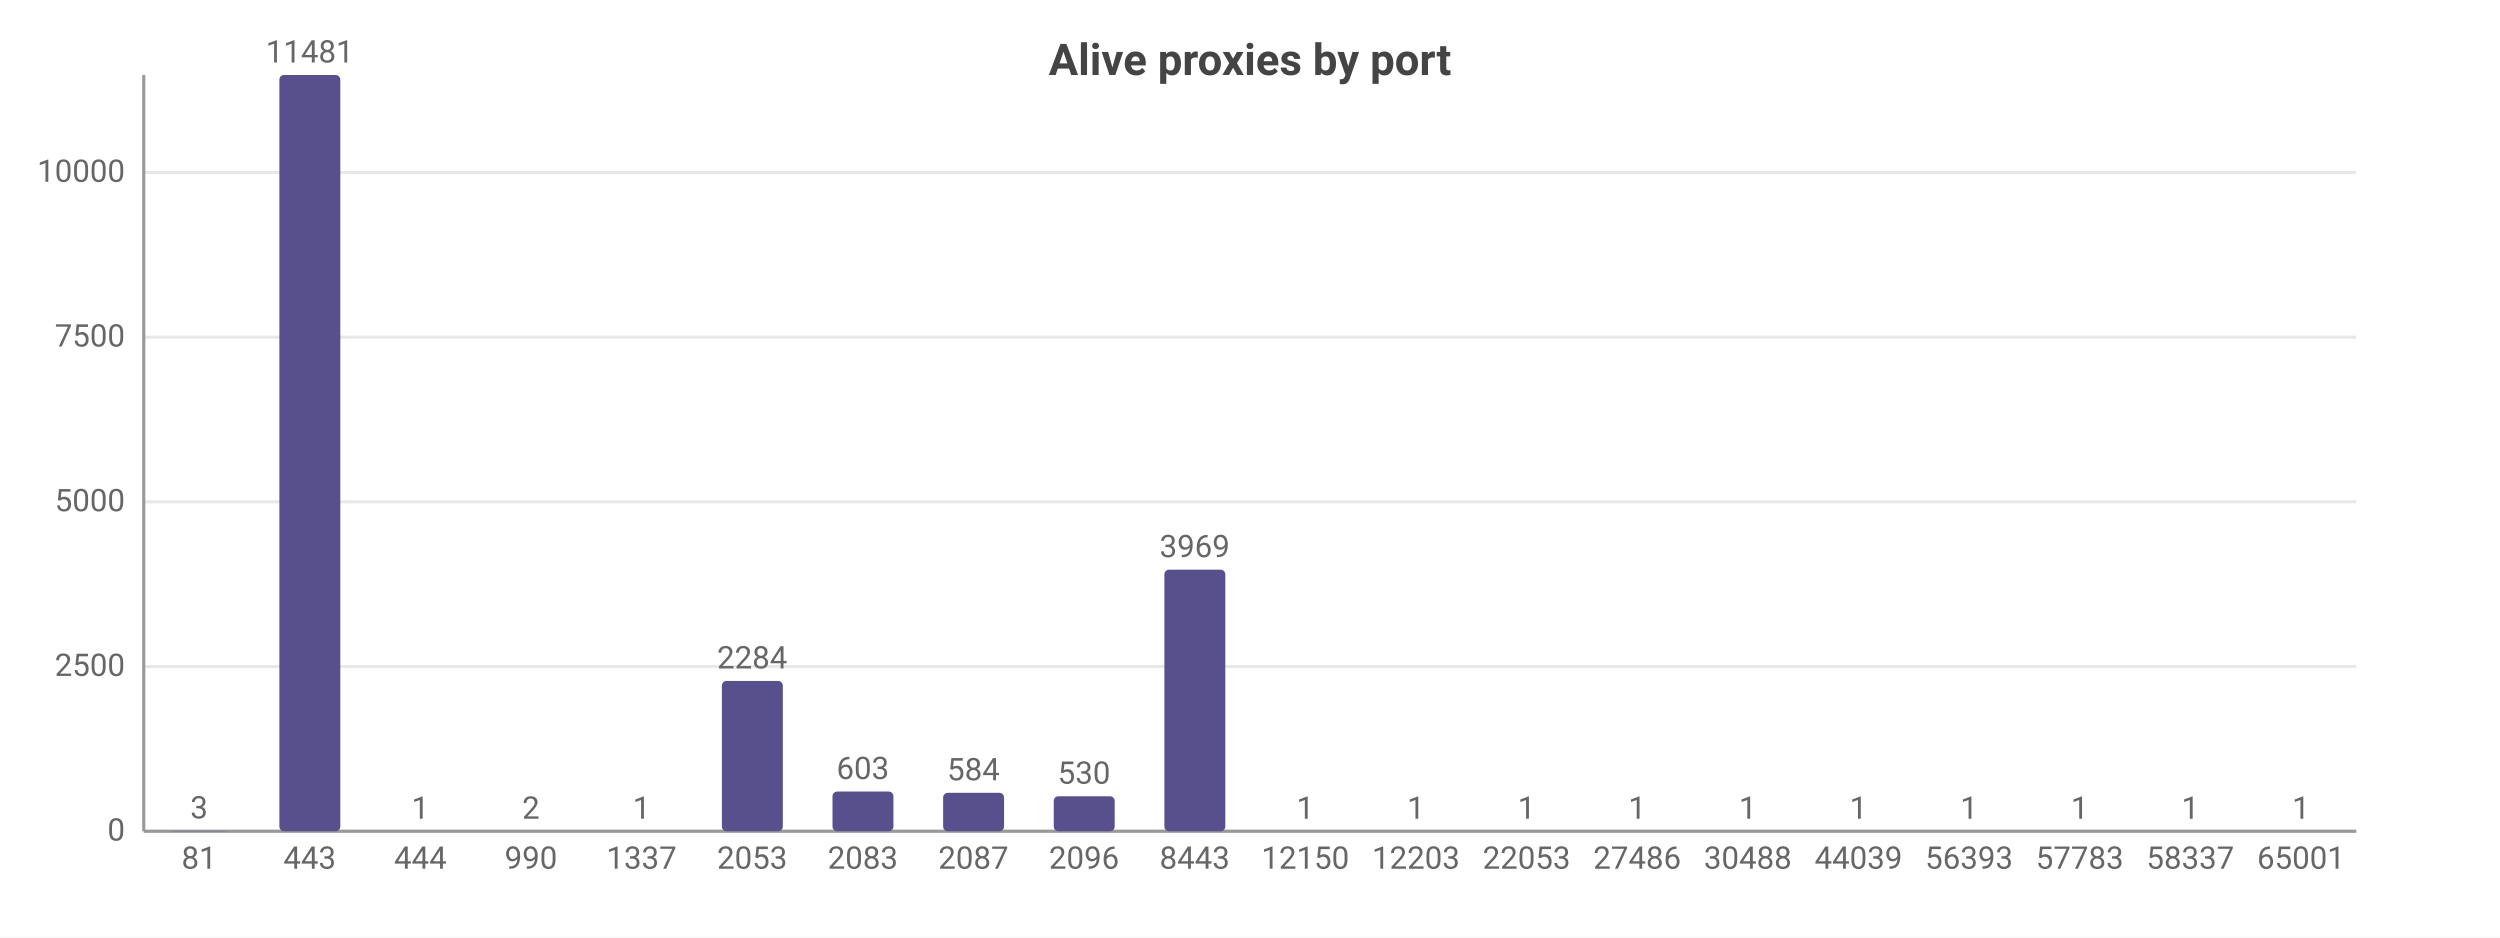
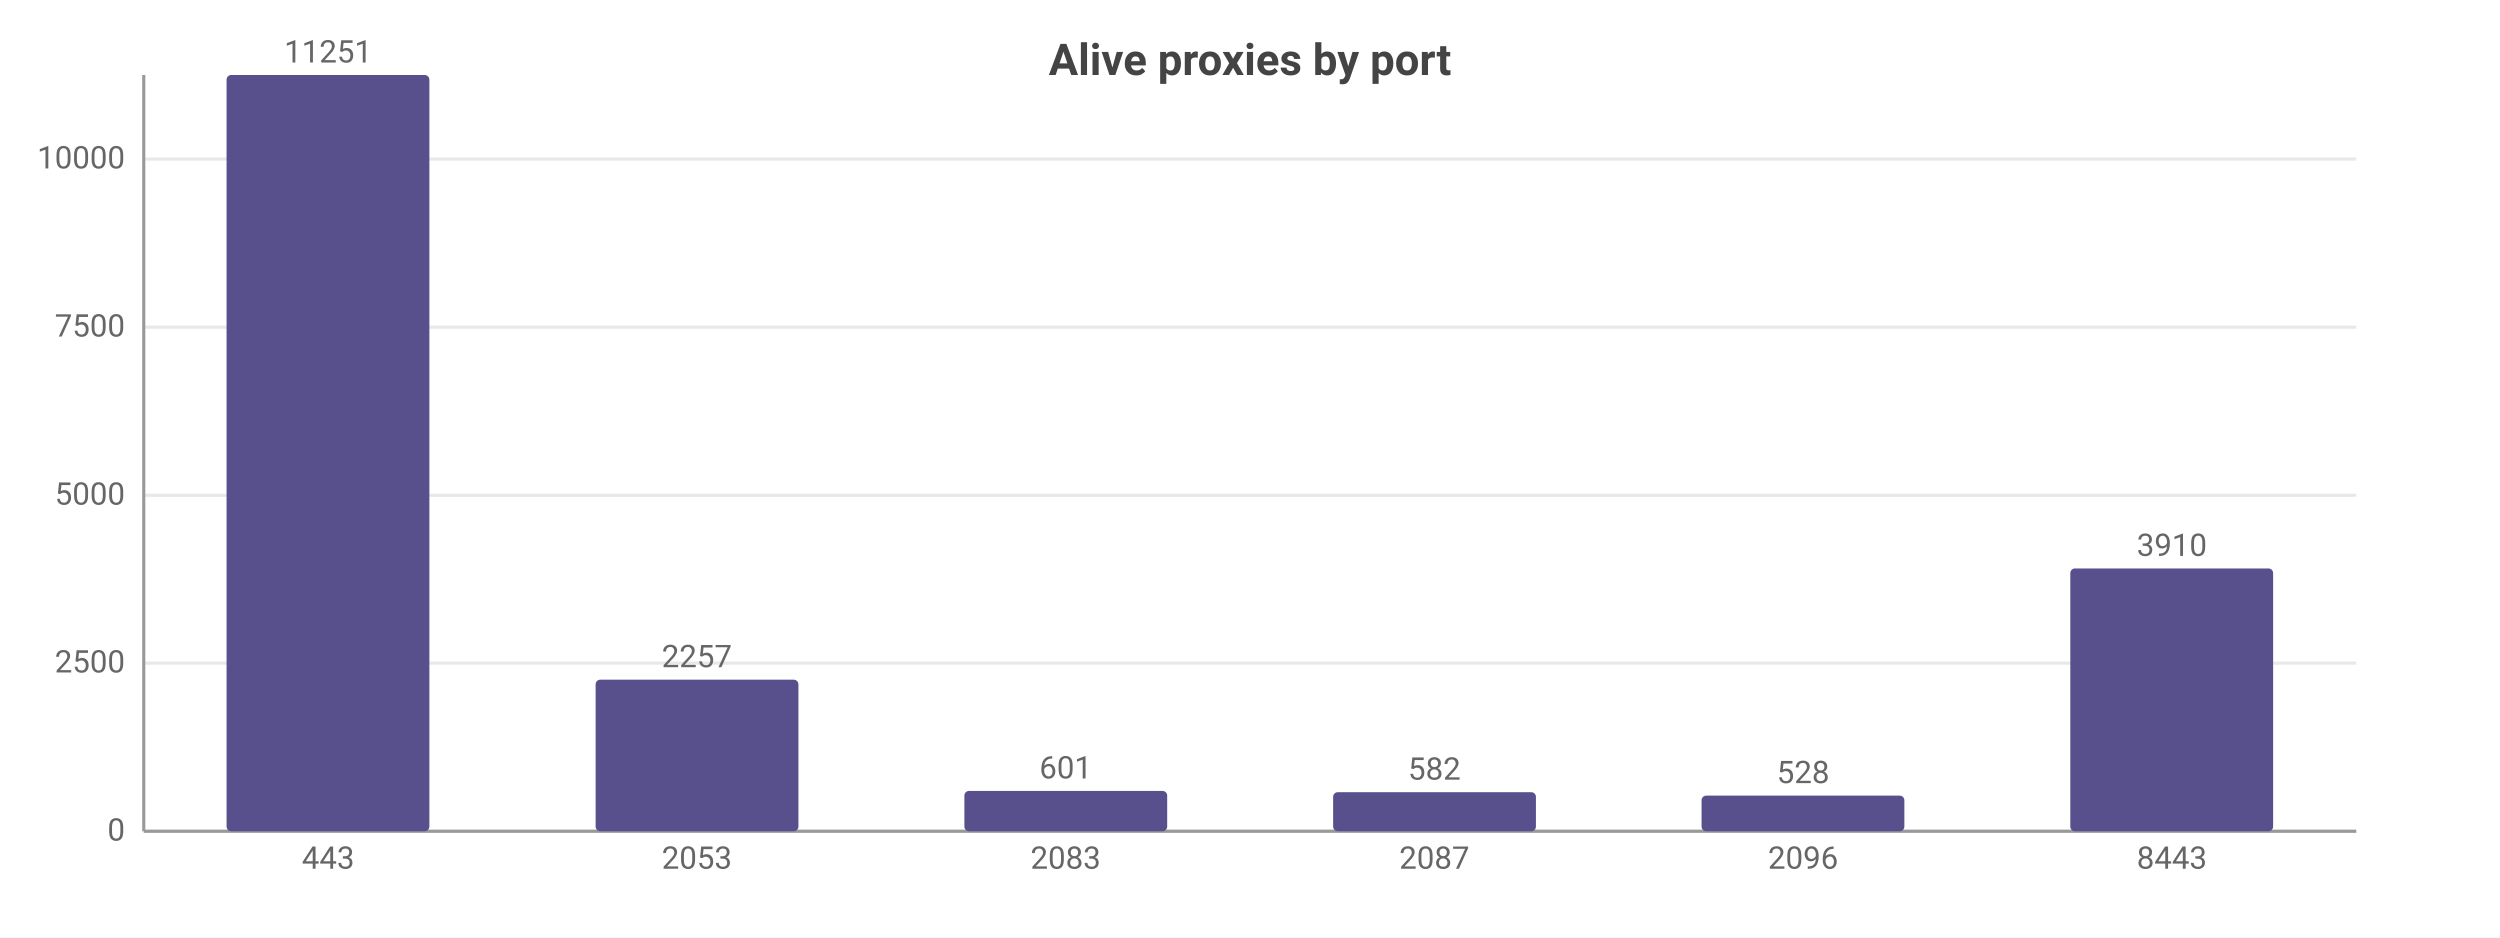
<svg xmlns="http://www.w3.org/2000/svg" width="800" height="300" viewBox="0 0 800 300">
  <rect width="800" height="300" fill="#ffffff" />
  <style>text{font-family:system-ui,-apple-system,'Segoe UI',Roboto,sans-serif}.g{stroke:#e8e8e8;stroke-width:1}.a{stroke:#999;stroke-width:1}.t{font-size:10px;fill:#666}.m{font-size:10px;text-anchor:middle;fill:#666}.e{font-size:10px;text-anchor:end;fill:#666}.l{font-size:11px;fill:#333}.tt{font-size:14px;font-weight:600;text-anchor:middle;fill:#444}.em{font-size:13px;text-anchor:middle;fill:#999}</style>
  <text class="tt" x="400.0" y="24">Alive proxies by port</text>
  <line class="g" x1="46" y1="266" x2="754" y2="266" />
  <text class="e" x="40" y="269">0</text>
-   <line class="g" x1="46" y1="213.3" x2="754" y2="213.3" />
-   <text class="e" x="40" y="216.3">2500</text>
-   <line class="g" x1="46" y1="160.6" x2="754" y2="160.6" />
-   <text class="e" x="40" y="163.6">5000</text>
-   <line class="g" x1="46" y1="107.9" x2="754" y2="107.9" />
-   <text class="e" x="40" y="110.9">7500</text>
-   <line class="g" x1="46" y1="55.2" x2="754" y2="55.2" />
-   <text class="e" x="40" y="58.2">10000</text>
+   <line class="g" x1="46" y1="212.2" x2="754" y2="212.2" />
+   <text class="e" x="40" y="215.2">2500</text>
+   <line class="g" x1="46" y1="158.5" x2="754" y2="158.5" />
+   <text class="e" x="40" y="161.5">5000</text>
+   <line class="g" x1="46" y1="104.7" x2="754" y2="104.7" />
+   <text class="e" x="40" y="107.7">7500</text>
+   <line class="g" x1="46" y1="50.9" x2="754" y2="50.9" />
+   <text class="e" x="40" y="53.9">10000</text>
  <line class="a" x1="46" y1="24" x2="46" y2="266" />
  <line class="a" x1="46" y1="266" x2="754" y2="266" />
-   <rect x="54.0" y="265.9" width="19.5" height="0.1" fill="#58508d" rx="1.5" />
-   <text class="m" x="63.7" y="261.9">3</text>
-   <text class="m" x="63.7" y="278">81</text>
-   <rect x="89.4" y="24" width="19.5" height="242" fill="#58508d" rx="1.5" />
-   <text class="m" x="99.1" y="20">11481</text>
-   <text class="m" x="99.1" y="278">443</text>
-   <rect x="124.8" y="266.0" width="19.5" height="0.0" fill="#58508d" rx="1.5" />
-   <text class="m" x="134.5" y="262.0">1</text>
-   <text class="m" x="134.5" y="278">444</text>
-   <rect x="160.2" y="266.0" width="19.5" height="0.0" fill="#58508d" rx="1.5" />
-   <text class="m" x="169.9" y="262.0">2</text>
-   <text class="m" x="169.9" y="278">990</text>
-   <rect x="195.6" y="266.0" width="19.5" height="0.0" fill="#58508d" rx="1.5" />
-   <text class="m" x="205.3" y="262.0">1</text>
-   <text class="m" x="205.3" y="278">1337</text>
-   <rect x="231.0" y="217.9" width="19.5" height="48.1" fill="#58508d" rx="1.5" />
-   <text class="m" x="240.7" y="213.9">2284</text>
-   <text class="m" x="240.7" y="278">2053</text>
-   <rect x="266.4" y="253.3" width="19.5" height="12.7" fill="#58508d" rx="1.5" />
-   <text class="m" x="276.1" y="249.3">603</text>
-   <text class="m" x="276.1" y="278">2083</text>
-   <rect x="301.8" y="253.7" width="19.5" height="12.3" fill="#58508d" rx="1.5" />
-   <text class="m" x="311.5" y="249.7">584</text>
-   <text class="m" x="311.5" y="278">2087</text>
-   <rect x="337.2" y="254.8" width="19.5" height="11.2" fill="#58508d" rx="1.5" />
-   <text class="m" x="346.9" y="250.8">530</text>
-   <text class="m" x="346.9" y="278">2096</text>
-   <rect x="372.6" y="182.3" width="19.5" height="83.7" fill="#58508d" rx="1.5" />
-   <text class="m" x="382.3" y="178.3">3969</text>
-   <text class="m" x="382.3" y="278">8443</text>
-   <rect x="408.0" y="266.0" width="19.5" height="0.0" fill="#58508d" rx="1.5" />
-   <text class="m" x="417.7" y="262.0">1</text>
-   <text class="m" x="417.7" y="278">12150</text>
-   <rect x="443.4" y="266.0" width="19.5" height="0.0" fill="#58508d" rx="1.5" />
-   <text class="m" x="453.1" y="262.0">1</text>
-   <text class="m" x="453.1" y="278">12203</text>
-   <rect x="478.8" y="266.0" width="19.5" height="0.0" fill="#58508d" rx="1.5" />
-   <text class="m" x="488.5" y="262.0">1</text>
-   <text class="m" x="488.5" y="278">22053</text>
-   <rect x="514.2" y="266.0" width="19.5" height="0.0" fill="#58508d" rx="1.5" />
-   <text class="m" x="523.9" y="262.0">1</text>
-   <text class="m" x="523.9" y="278">27486</text>
-   <rect x="549.6" y="266.0" width="19.5" height="0.0" fill="#58508d" rx="1.5" />
-   <text class="m" x="559.3" y="262.0">1</text>
-   <text class="m" x="559.3" y="278">30488</text>
-   <rect x="585.0" y="266.0" width="19.5" height="0.0" fill="#58508d" rx="1.5" />
-   <text class="m" x="594.7" y="262.0">1</text>
-   <text class="m" x="594.7" y="278">44039</text>
-   <rect x="620.4" y="266.0" width="19.5" height="0.0" fill="#58508d" rx="1.5" />
-   <text class="m" x="630.1" y="262.0">1</text>
-   <text class="m" x="630.1" y="278">56393</text>
-   <rect x="655.8" y="266.0" width="19.5" height="0.0" fill="#58508d" rx="1.5" />
-   <text class="m" x="665.5" y="262.0">1</text>
-   <text class="m" x="665.5" y="278">57783</text>
-   <rect x="691.2" y="266.0" width="19.5" height="0.0" fill="#58508d" rx="1.5" />
-   <text class="m" x="700.9" y="262.0">1</text>
-   <text class="m" x="700.9" y="278">58337</text>
-   <rect x="726.6" y="266.0" width="19.5" height="0.0" fill="#58508d" rx="1.5" />
-   <text class="m" x="736.3" y="262.0">1</text>
-   <text class="m" x="736.3" y="278">65001</text>
+   <rect x="72.5" y="24" width="64.9" height="242" fill="#58508d" rx="1.5" />
+   <text class="m" x="105" y="20">11251</text>
+   <text class="m" x="105" y="278">443</text>
+   <rect x="190.6" y="217.5" width="64.9" height="48.5" fill="#58508d" rx="1.5" />
+   <text class="m" x="223" y="213.5">2257</text>
+   <text class="m" x="223" y="278">2053</text>
+   <rect x="308.6" y="253.1" width="64.9" height="12.9" fill="#58508d" rx="1.5" />
+   <text class="m" x="341" y="249.1">601</text>
+   <text class="m" x="341" y="278">2083</text>
+   <rect x="426.6" y="253.5" width="64.9" height="12.5" fill="#58508d" rx="1.5" />
+   <text class="m" x="459" y="249.5">582</text>
+   <text class="m" x="459" y="278">2087</text>
+   <rect x="544.5" y="254.6" width="64.9" height="11.4" fill="#58508d" rx="1.5" />
+   <text class="m" x="577" y="250.6">528</text>
+   <text class="m" x="577" y="278">2096</text>
+   <rect x="662.5" y="181.9" width="64.9" height="84.1" fill="#58508d" rx="1.5" />
+   <text class="m" x="695" y="177.9">3910</text>
+   <text class="m" x="695" y="278">8443</text>
</svg>
